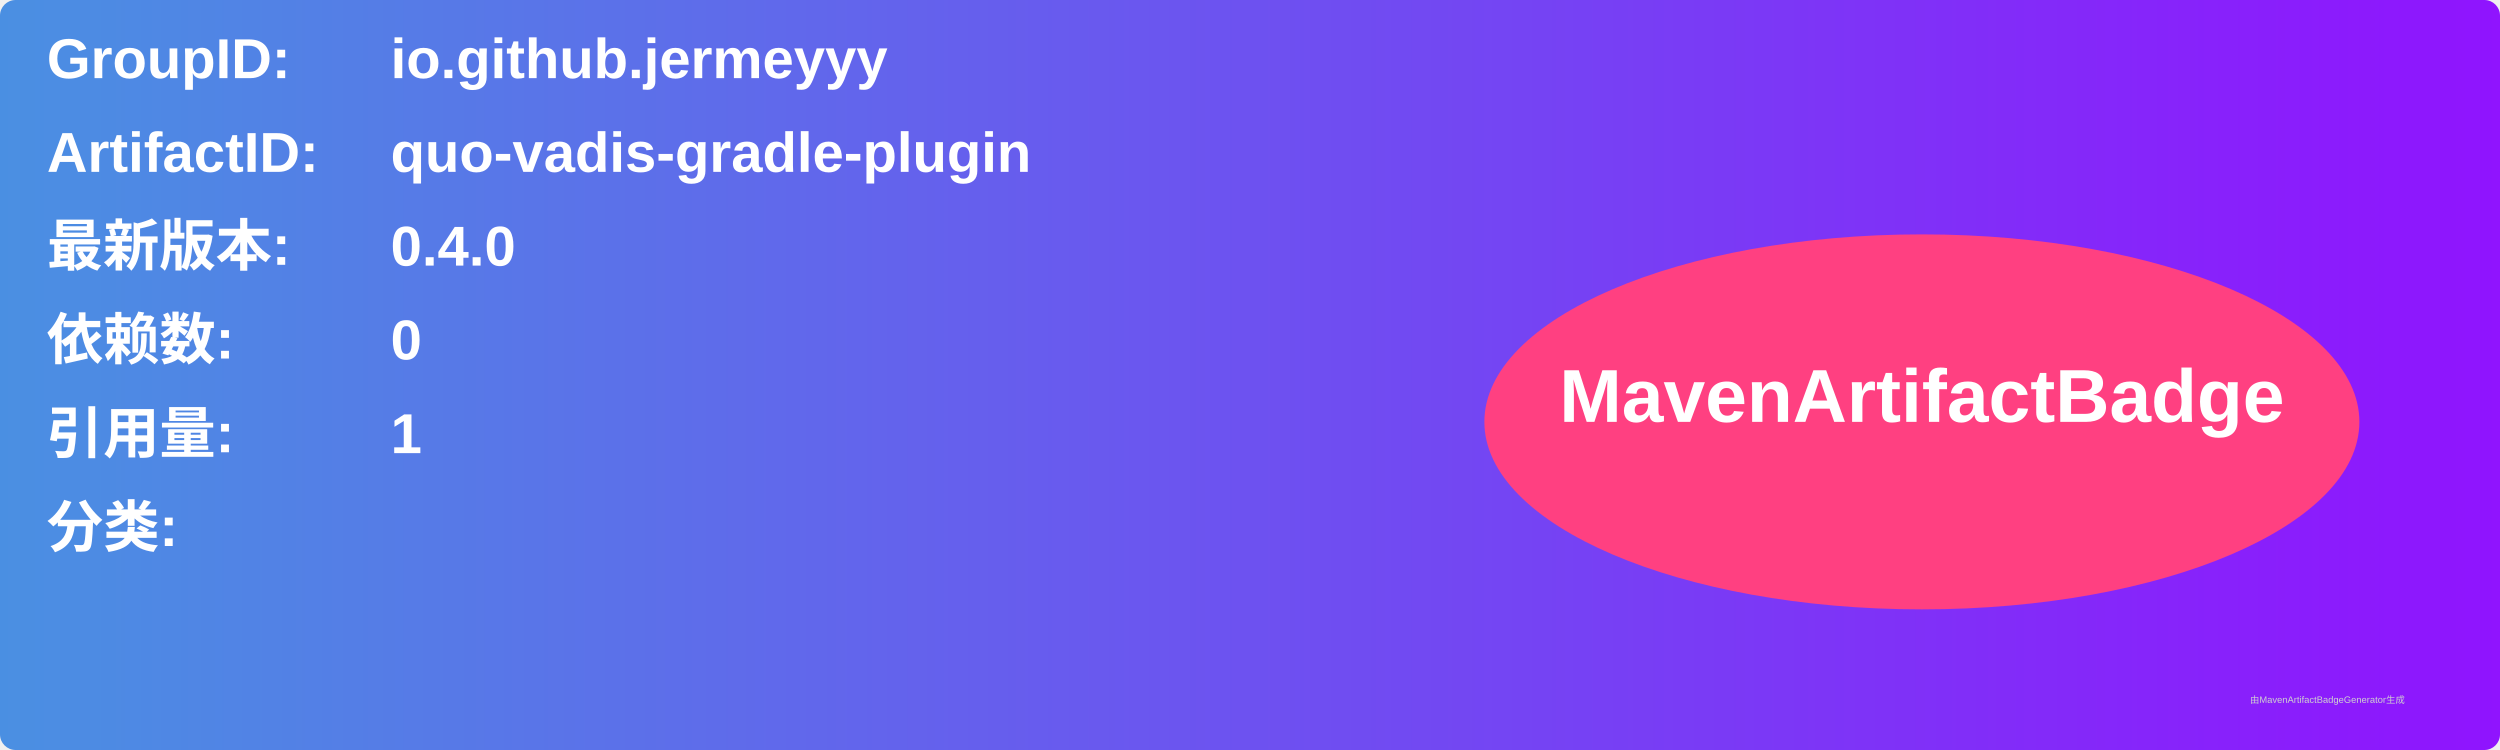
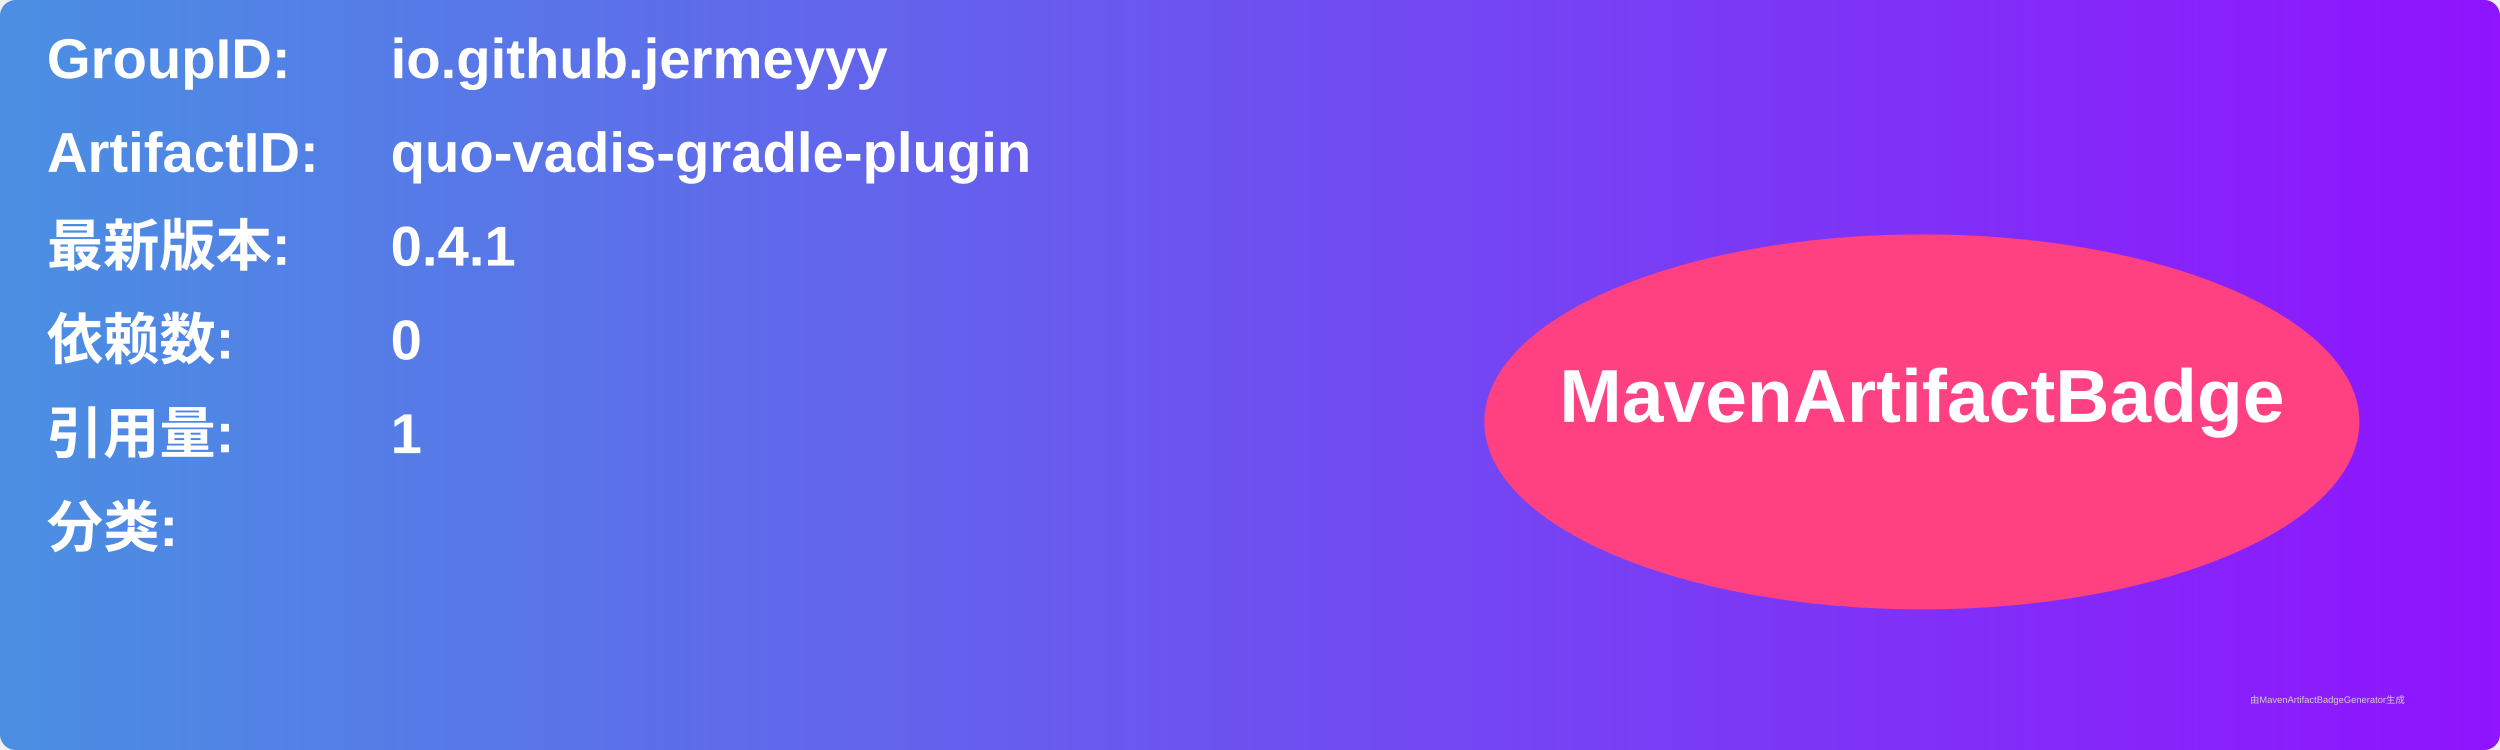
<svg xmlns="http://www.w3.org/2000/svg" width="800" height="240" viewBox="0 0 800 240">
  <linearGradient id="grad" x1="0%" y1="0%" x2="100%" y2="0%">
    <stop offset="0%" stop-color="#4a90e2" />
    <stop offset="100%" stop-color="#9013fe" />
  </linearGradient>
  <rect width="100%" height="100%" rx="5" ry="5" fill="url(#grad)" />
  <g transform="translate(15, 15)">
    <text x="0" y="10" font-family="Arial" font-size="18" fill="white" font-weight="bold" width="260">GroupID:</text>
    <text x="110" y="10" font-family="Arial" font-size="18" fill="white" font-weight="bold" width="460">io.github.jermeyyy</text>
    <text x="0" y="40" font-family="Arial" font-size="18" fill="white" font-weight="bold" width="260">ArtifactID:</text>
    <text x="110" y="40" font-family="Arial" font-size="18" fill="white" font-weight="bold" width="460">quo-vadis-gradle-plugin</text>
    <text x="0" y="70" font-family="Arial" font-size="18" fill="white" font-weight="bold">最新版本:</text>
    <text x="110" y="70" font-family="Arial" font-size="18" fill="white" font-weight="bold">
-       <tspan font-weight="bold">0.4.0</tspan>
+       <tspan font-weight="bold">0.4.1</tspan>
    </text>
    <text x="0" y="100" font-family="Arial" font-size="18" fill="white" font-weight="bold">依赖数: </text>
    <text x="110" y="100" font-family="Arial" font-size="18" fill="white">
      <tspan font-weight="bold">0</tspan>
    </text>
    <text x="0" y="130" font-family="Arial" font-size="18" fill="white" font-weight="bold">引用量: </text>
    <text x="110" y="130" font-family="Arial" font-size="18" fill="white">
      <tspan font-weight="bold">1</tspan>
    </text>
    <text x="0" y="160" font-family="Arial" font-size="18" fill="white" font-weight="bold">分类:</text>
    <text x="10" y="190" font-family="Arial" font-size="10" fill="white">
      <tspan font-weight="bold" />
    </text>
    <ellipse cx="600" cy="120" rx="140" ry="60" fill="#ff4081" />
    <text x="600" y="120" text-anchor="middle" font-family="Arial" font-size="24" fill="white" font-weight="bold">MavenArtifactBadge</text>
  </g>
  <text x="720" y="225" font-family="Arial" font-size="3" fill="#d0d0d0">由MavenArtifactBadgeGenerator生成</text>
</svg>
